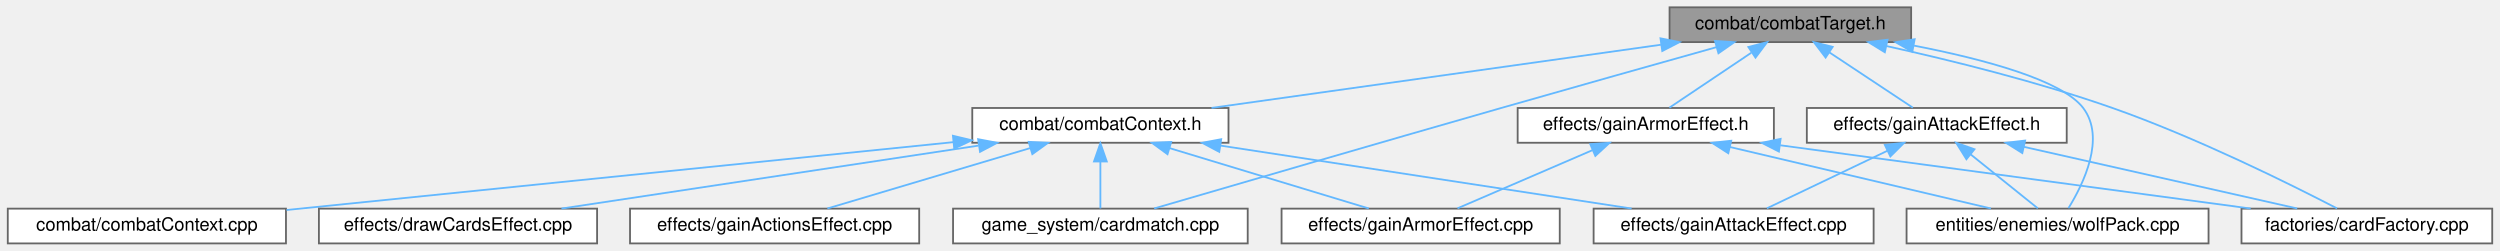
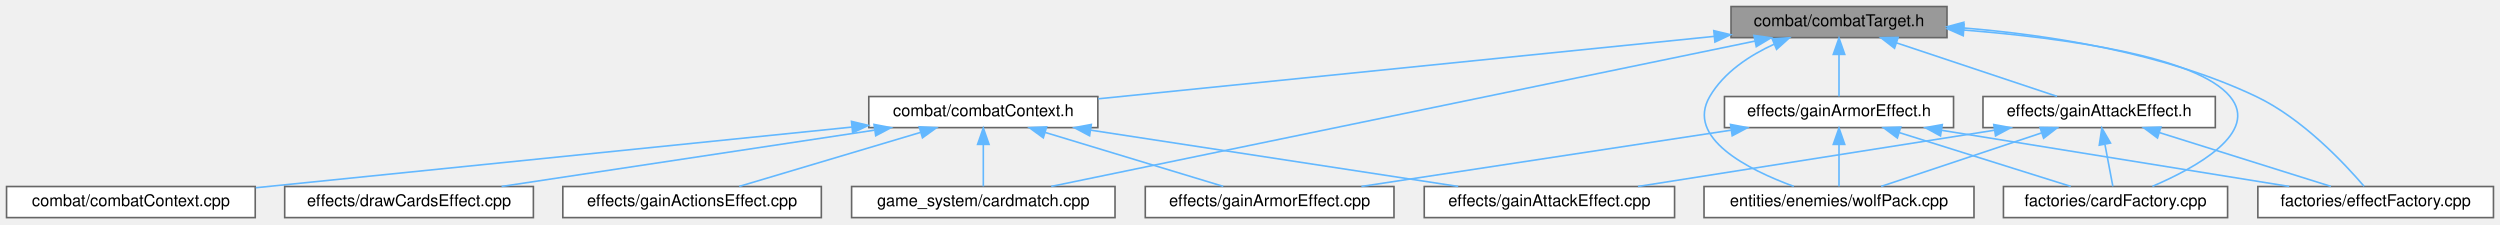
- <svg xmlns="http://www.w3.org/2000/svg" xmlns:xlink="http://www.w3.org/1999/xlink" width="1366pt" height="137pt" viewBox="0.00 0.00 1365.50 137.00">
+ <svg xmlns="http://www.w3.org/2000/svg" xmlns:xlink="http://www.w3.org/1999/xlink" width="1528pt" height="137pt" viewBox="0.00 0.00 1528.00 137.00">
  <g id="graph0" class="graph" transform="scale(1 1) rotate(0) translate(4 133)">
    <g id="node1" class="node">
      <g id="a_node1">
        <a xlink:title=" ">
-           <polygon fill="#999999" stroke="#666666" points="1040,-129 908,-129 908,-110 1040,-110 1040,-129" />
-           <text text-anchor="middle" x="974" y="-117" font-family="Helvetica,sans-Serif" font-size="10.00">combat/combatTarget.h</text>
+           <polygon fill="#999999" stroke="#666666" points="1186,-129 1054,-129 1054,-110 1186,-110 1186,-129" />
+           <text text-anchor="middle" x="1120" y="-117" font-family="Helvetica,sans-Serif" font-size="10.00">combat/combatTarget.h</text>
        </a>
      </g>
    </g>
    <g id="node2" class="node">
      <g id="a_node2">
        <a xlink:href="combatContext_8h.html" target="_top" xlink:title=" ">
          <polygon fill="white" stroke="#666666" points="667,-74 527,-74 527,-55 667,-55 667,-74" />
          <text text-anchor="middle" x="597" y="-62" font-family="Helvetica,sans-Serif" font-size="10.00">combat/combatContext.h</text>
        </a>
      </g>
    </g>
    <g id="edge1" class="edge">
-       <path fill="none" stroke="#63b8ff" d="M903.26,-108.56C832.49,-98.61 724.75,-83.46 657.73,-74.04" />
-       <polygon fill="#63b8ff" stroke="#63b8ff" points="903.04,-112.06 913.43,-109.98 904.01,-105.13 903.04,-112.06" />
+       <path fill="none" stroke="#63b8ff" d="M1043.61,-110.76C942.41,-100.5 765.31,-82.56 667.28,-72.62" />
+       <polygon fill="#63b8ff" stroke="#63b8ff" points="1043.46,-114.26 1053.76,-111.79 1044.17,-107.3 1043.46,-114.26" />
    </g>
    <g id="node8" class="node">
      <g id="a_node8">
        <a xlink:href="cardmatch_8cpp.html" target="_top" xlink:title=" ">
          <polygon fill="white" stroke="#666666" points="677.5,-19 516.5,-19 516.5,0 677.5,0 677.5,-19" />
          <text text-anchor="middle" x="597" y="-7" font-family="Helvetica,sans-Serif" font-size="10.00">game_system/cardmatch.cpp</text>
        </a>
      </g>
    </g>
-     <g id="edge18" class="edge">
-       <path fill="none" stroke="#63b8ff" d="M933.53,-107.2C901.6,-98.25 855.93,-85.41 816,-74 748.06,-54.58 668.39,-31.37 626.38,-19.1" />
-       <polygon fill="#63b8ff" stroke="#63b8ff" points="932.82,-110.63 943.4,-109.96 934.71,-103.89 932.82,-110.63" />
+     <g id="edge21" class="edge">
+       <path fill="none" stroke="#63b8ff" d="M1068.62,-107.89C965.08,-86.51 733.18,-38.62 638.48,-19.07" />
+       <polygon fill="#63b8ff" stroke="#63b8ff" points="1068.02,-111.34 1078.52,-109.94 1069.44,-104.49 1068.02,-111.34" />
    </g>
    <g id="node9" class="node">
      <g id="a_node9">
        <a xlink:href="gainArmorEffect_8h.html" target="_top" xlink:title=" ">
-           <polygon fill="white" stroke="#666666" points="965,-74 825,-74 825,-55 965,-55 965,-74" />
-           <text text-anchor="middle" x="895" y="-62" font-family="Helvetica,sans-Serif" font-size="10.00">effects/gainArmorEffect.h</text>
+           <polygon fill="white" stroke="#666666" points="1190,-74 1050,-74 1050,-55 1190,-55 1190,-74" />
+           <text text-anchor="middle" x="1120" y="-62" font-family="Helvetica,sans-Serif" font-size="10.00">effects/gainArmorEffect.h</text>
        </a>
      </g>
    </g>
    <g id="edge8" class="edge">
-       <path fill="none" stroke="#63b8ff" d="M952.61,-104.15C938.33,-94.57 920.03,-82.29 907.92,-74.17" />
-       <polygon fill="#63b8ff" stroke="#63b8ff" points="951.05,-107.32 961.31,-109.98 954.95,-101.51 951.05,-107.32" />
+       <path fill="none" stroke="#63b8ff" d="M1120,-99.66C1120,-90.93 1120,-80.99 1120,-74.09" />
+       <polygon fill="#63b8ff" stroke="#63b8ff" points="1116.5,-99.75 1120,-109.75 1123.5,-99.75 1116.5,-99.75" />
    </g>
    <g id="node10" class="node">
      <g id="a_node10">
        <a xlink:href="wolfPack_8cpp.html" target="_top" xlink:title=" ">
          <polygon fill="white" stroke="#666666" points="1202.5,-19 1037.5,-19 1037.5,0 1202.5,0 1202.5,-19" />
          <text text-anchor="middle" x="1120" y="-7" font-family="Helvetica,sans-Serif" font-size="10.00">entities/enemies/wolfPack.cpp</text>
        </a>
      </g>
    </g>
-     <g id="edge16" class="edge">
-       <path fill="none" stroke="#63b8ff" d="M1041.59,-108.07C1079.89,-100.62 1122.43,-89.23 1134,-74 1146.43,-57.64 1134.11,-32.45 1125.95,-19.25" />
-       <polygon fill="#63b8ff" stroke="#63b8ff" points="1040.63,-104.69 1031.44,-109.97 1041.92,-111.57 1040.63,-104.69" />
+     <g id="edge18" class="edge">
+       <path fill="none" stroke="#63b8ff" d="M1080.46,-106.05C1065.35,-99.14 1049.68,-88.86 1041,-74 1026.22,-48.7 1064.08,-29.45 1092.36,-19.08" />
+       <polygon fill="#63b8ff" stroke="#63b8ff" points="1079.15,-109.29 1089.73,-109.92 1081.85,-102.83 1079.15,-109.29" />
    </g>
    <g id="node11" class="node">
      <g id="a_node11">
        <a xlink:href="cardFactory_8cpp.html" target="_top" xlink:title=" ">
          <polygon fill="white" stroke="#666666" points="1357.5,-19 1220.5,-19 1220.5,0 1357.5,0 1357.5,-19" />
          <text text-anchor="middle" x="1289" y="-7" font-family="Helvetica,sans-Serif" font-size="10.00">factories/cardFactory.cpp</text>
        </a>
      </g>
    </g>
-     <g id="edge17" class="edge">
-       <path fill="none" stroke="#63b8ff" d="M1026.7,-107.79C1062.06,-99.98 1109.41,-88.27 1150,-74 1195.8,-57.9 1247.15,-32.37 1272.71,-19.12" />
-       <polygon fill="#63b8ff" stroke="#63b8ff" points="1025.62,-104.45 1016.6,-110 1027.11,-111.29 1025.62,-104.45" />
+     <g id="edge19" class="edge">
+       <path fill="none" stroke="#63b8ff" d="M1196.38,-114.63C1258.3,-109.7 1338.53,-98.64 1359,-74 1377.25,-52.04 1338.35,-30.6 1311.56,-19.11" />
+       <polygon fill="#63b8ff" stroke="#63b8ff" points="1195.93,-111.15 1186.22,-115.4 1196.46,-118.13 1195.93,-111.15" />
    </g>
    <g id="node12" class="node">
      <g id="a_node12">
-         <a xlink:href="gainAttackEffect_8h.html" target="_top" xlink:title=" ">
-           <polygon fill="white" stroke="#666666" points="1125,-74 983,-74 983,-55 1125,-55 1125,-74" />
-           <text text-anchor="middle" x="1054" y="-62" font-family="Helvetica,sans-Serif" font-size="10.00">effects/gainAttackEffect.h</text>
+         <a xlink:href="effectFactory_8cpp.html" target="_top" xlink:title=" ">
+           <polygon fill="white" stroke="#666666" points="1520,-19 1376,-19 1376,0 1520,0 1520,-19" />
+           <text text-anchor="middle" x="1448" y="-7" font-family="Helvetica,sans-Serif" font-size="10.00">factories/effectFactory.cpp</text>
        </a>
      </g>
    </g>
-     <g id="edge12" class="edge">
-       <path fill="none" stroke="#63b8ff" d="M995.25,-104.42C1009.76,-94.81 1028.54,-82.37 1040.91,-74.17" />
-       <polygon fill="#63b8ff" stroke="#63b8ff" points="993.26,-101.54 986.85,-109.98 997.12,-107.38 993.26,-101.54" />
+     <g id="edge20" class="edge">
+       <path fill="none" stroke="#63b8ff" d="M1196.31,-115.89C1248.76,-111.59 1318.8,-100.76 1375,-74 1403.21,-60.57 1428.96,-33.13 1440.94,-19.13" />
+       <polygon fill="#63b8ff" stroke="#63b8ff" points="1195.77,-112.42 1186.07,-116.67 1196.3,-119.4 1195.77,-112.42" />
+     </g>
+     <g id="node13" class="node">
+       <g id="a_node13">
+         <a xlink:href="gainAttackEffect_8h.html" target="_top" xlink:title=" ">
+           <polygon fill="white" stroke="#666666" points="1350,-74 1208,-74 1208,-55 1350,-55 1350,-74" />
+           <text text-anchor="middle" x="1279" y="-62" font-family="Helvetica,sans-Serif" font-size="10.00">effects/gainAttackEffect.h</text>
+         </a>
+       </g>
+     </g>
+     <g id="edge13" class="edge">
+       <path fill="none" stroke="#63b8ff" d="M1155.1,-106.8C1184.78,-96.91 1226.6,-82.97 1253.25,-74.08" />
+       <polygon fill="#63b8ff" stroke="#63b8ff" points="1153.93,-103.5 1145.55,-109.98 1156.14,-110.14 1153.93,-103.5" />
    </g>
    <g id="node3" class="node">
      <g id="a_node3">
        <a xlink:href="combatContext_8cpp.html" target="_top" xlink:title=" ">
          <polygon fill="white" stroke="#666666" points="152,-19 0,-19 0,0 152,0 152,-19" />
          <text text-anchor="middle" x="76" y="-7" font-family="Helvetica,sans-Serif" font-size="10.00">combat/combatContext.cpp</text>
        </a>
      </g>
    </g>
    <g id="edge2" class="edge">
      <path fill="none" stroke="#63b8ff" d="M516.76,-55.34C417.5,-45.24 249.74,-28.17 152.33,-18.26" />
      <polygon fill="#63b8ff" stroke="#63b8ff" points="516.43,-58.82 526.74,-56.35 517.14,-51.86 516.43,-58.82" />
    </g>
    <g id="node4" class="node">
      <g id="a_node4">
        <a xlink:href="drawCardsEffect_8cpp.html" target="_top" xlink:title=" ">
          <polygon fill="white" stroke="#666666" points="322,-19 170,-19 170,0 322,0 322,-19" />
          <text text-anchor="middle" x="246" y="-7" font-family="Helvetica,sans-Serif" font-size="10.00">effects/drawCardsEffect.cpp</text>
        </a>
      </g>
    </g>
    <g id="edge3" class="edge">
      <path fill="none" stroke="#63b8ff" d="M530.33,-53.43C464.42,-43.48 364.69,-28.42 302.54,-19.04" />
      <polygon fill="#63b8ff" stroke="#63b8ff" points="530.2,-56.95 540.61,-54.98 531.24,-50.03 530.2,-56.95" />
    </g>
    <g id="node5" class="node">
      <g id="a_node5">
        <a xlink:href="gainActionsEffect_8cpp.html" target="_top" xlink:title=" ">
          <polygon fill="white" stroke="#666666" points="498,-19 340,-19 340,0 498,0 498,-19" />
          <text text-anchor="middle" x="419" y="-7" font-family="Helvetica,sans-Serif" font-size="10.00">effects/gainActionsEffect.cpp</text>
        </a>
      </g>
    </g>
    <g id="edge4" class="edge">
      <path fill="none" stroke="#63b8ff" d="M558.56,-52.06C525.3,-42.15 477.92,-28.04 447.82,-19.08" />
      <polygon fill="#63b8ff" stroke="#63b8ff" points="557.82,-55.49 568.4,-54.98 559.82,-48.78 557.82,-55.49" />
    </g>
    <g id="node6" class="node">
      <g id="a_node6">
        <a xlink:href="gainArmorEffect_8cpp.html" target="_top" xlink:title=" ">
          <polygon fill="white" stroke="#666666" points="848,-19 696,-19 696,0 848,0 848,-19" />
          <text text-anchor="middle" x="772" y="-7" font-family="Helvetica,sans-Serif" font-size="10.00">effects/gainArmorEffect.cpp</text>
        </a>
      </g>
    </g>
    <g id="edge5" class="edge">
      <path fill="none" stroke="#63b8ff" d="M634.79,-52.06C667.5,-42.15 714.07,-28.04 743.66,-19.08" />
      <polygon fill="#63b8ff" stroke="#63b8ff" points="633.67,-48.74 625.12,-54.98 635.7,-55.44 633.67,-48.74" />
    </g>
    <g id="node7" class="node">
      <g id="a_node7">
        <a xlink:href="gainAttackEffect_8cpp.html" target="_top" xlink:title=" ">
          <polygon fill="white" stroke="#666666" points="1019.5,-19 866.5,-19 866.5,0 1019.5,0 1019.5,-19" />
          <text text-anchor="middle" x="943" y="-7" font-family="Helvetica,sans-Serif" font-size="10.00">effects/gainAttackEffect.cpp</text>
        </a>
      </g>
    </g>
    <g id="edge6" class="edge">
      <path fill="none" stroke="#63b8ff" d="M662.72,-53.43C727.69,-43.48 826,-28.42 887.26,-19.04" />
      <polygon fill="#63b8ff" stroke="#63b8ff" points="661.95,-50.01 652.59,-54.98 663.01,-56.93 661.95,-50.01" />
    </g>
    <g id="edge7" class="edge">
      <path fill="none" stroke="#63b8ff" d="M597,-44.66C597,-35.93 597,-25.99 597,-19.09" />
      <polygon fill="#63b8ff" stroke="#63b8ff" points="593.5,-44.75 597,-54.75 600.5,-44.75 593.5,-44.75" />
    </g>
    <g id="edge9" class="edge">
-       <path fill="none" stroke="#63b8ff" d="M865.75,-50.9C843.03,-41.11 812.13,-27.79 792.12,-19.17" />
-       <polygon fill="#63b8ff" stroke="#63b8ff" points="864.67,-54.24 875.24,-54.98 867.44,-47.81 864.67,-54.24" />
+       <path fill="none" stroke="#63b8ff" d="M1053.9,-53.43C988.56,-43.48 889.67,-28.42 828.06,-19.04" />
+       <polygon fill="#63b8ff" stroke="#63b8ff" points="1053.67,-56.94 1064.09,-54.98 1054.73,-50.02 1053.67,-56.94" />
    </g>
    <g id="edge10" class="edge">
-       <path fill="none" stroke="#63b8ff" d="M940.89,-52.69C983.05,-42.76 1044.7,-28.24 1083.57,-19.08" />
-       <polygon fill="#63b8ff" stroke="#63b8ff" points="940.08,-49.28 931.15,-54.98 941.69,-56.1 940.08,-49.28" />
+       <path fill="none" stroke="#63b8ff" d="M1120,-44.66C1120,-35.93 1120,-25.99 1120,-19.09" />
+       <polygon fill="#63b8ff" stroke="#63b8ff" points="1116.5,-44.75 1120,-54.75 1123.5,-44.75 1116.5,-44.75" />
    </g>
    <g id="edge11" class="edge">
-       <path fill="none" stroke="#63b8ff" d="M968.47,-53.62C1042.43,-43.67 1155.34,-28.48 1225.53,-19.04" />
-       <polygon fill="#63b8ff" stroke="#63b8ff" points="967.75,-50.18 958.3,-54.98 968.68,-57.12 967.75,-50.18" />
+       <path fill="none" stroke="#63b8ff" d="M1156.9,-51.93C1188.47,-42.03 1233.18,-28.01 1261.63,-19.08" />
+       <polygon fill="#63b8ff" stroke="#63b8ff" points="1155.65,-48.65 1147.15,-54.98 1157.74,-55.33 1155.65,-48.65" />
    </g>
-     <g id="edge13" class="edge">
-       <path fill="none" stroke="#63b8ff" d="M1027.05,-50.63C1006.61,-40.87 979.05,-27.71 961.16,-19.17" />
-       <polygon fill="#63b8ff" stroke="#63b8ff" points="1025.63,-53.83 1036.17,-54.98 1028.65,-47.52 1025.63,-53.83" />
+     <g id="edge12" class="edge">
+       <path fill="none" stroke="#63b8ff" d="M1182.68,-53.37C1244.27,-43.42 1337.21,-28.4 1395.16,-19.04" />
+       <polygon fill="#63b8ff" stroke="#63b8ff" points="1182.01,-49.93 1172.7,-54.98 1183.13,-56.84 1182.01,-49.93" />
    </g>
    <g id="edge14" class="edge">
-       <path fill="none" stroke="#63b8ff" d="M1072.55,-48.6C1084.38,-39.11 1099.29,-27.13 1109.2,-19.17" />
-       <polygon fill="#63b8ff" stroke="#63b8ff" points="1070.21,-45.99 1064.6,-54.98 1074.59,-51.45 1070.21,-45.99" />
+       <path fill="none" stroke="#63b8ff" d="M1214.79,-53.37C1151.7,-43.42 1056.49,-28.4 997.13,-19.04" />
+       <polygon fill="#63b8ff" stroke="#63b8ff" points="1214.59,-56.88 1225.02,-54.98 1215.68,-49.97 1214.59,-56.88" />
    </g>
    <g id="edge15" class="edge">
-       <path fill="none" stroke="#63b8ff" d="M1101.65,-52.75C1145.69,-42.82 1210.27,-28.26 1250.95,-19.08" />
-       <polygon fill="#63b8ff" stroke="#63b8ff" points="1100.74,-49.37 1091.76,-54.98 1102.28,-56.2 1100.74,-49.37" />
+       <path fill="none" stroke="#63b8ff" d="M1243.9,-51.8C1214.22,-41.91 1172.4,-27.97 1145.75,-19.08" />
+       <polygon fill="#63b8ff" stroke="#63b8ff" points="1242.86,-55.14 1253.45,-54.98 1245.07,-48.5 1242.86,-55.14" />
+     </g>
+     <g id="edge16" class="edge">
+       <path fill="none" stroke="#63b8ff" d="M1282.55,-44.66C1284.2,-35.93 1286.08,-25.99 1287.38,-19.09" />
+       <polygon fill="#63b8ff" stroke="#63b8ff" points="1279.07,-44.27 1280.65,-54.75 1285.94,-45.57 1279.07,-44.27" />
+     </g>
+     <g id="edge17" class="edge">
+       <path fill="none" stroke="#63b8ff" d="M1315.9,-51.93C1347.47,-42.03 1392.18,-28.01 1420.63,-19.08" />
+       <polygon fill="#63b8ff" stroke="#63b8ff" points="1314.65,-48.65 1306.15,-54.98 1316.74,-55.33 1314.65,-48.65" />
    </g>
  </g>
</svg>
